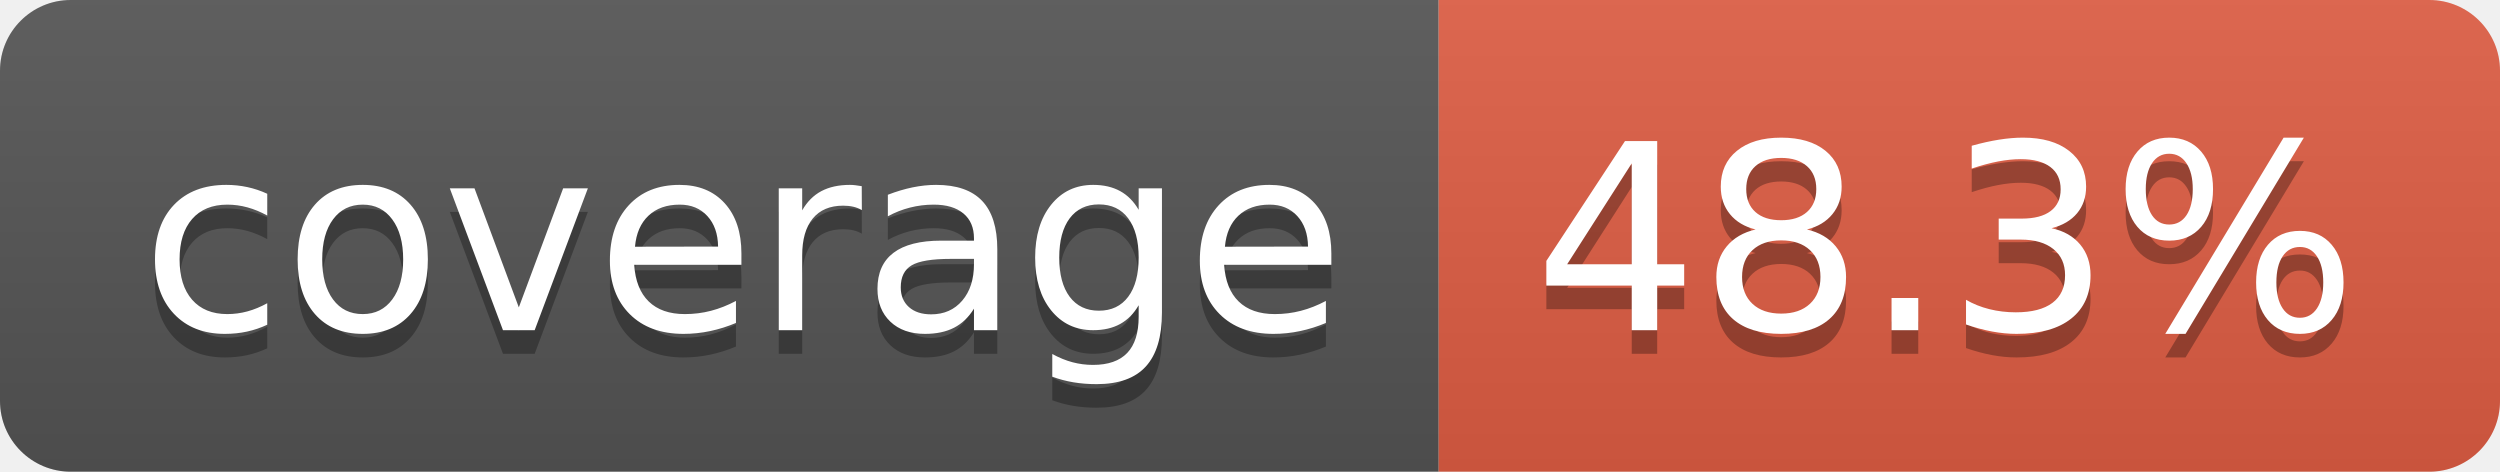
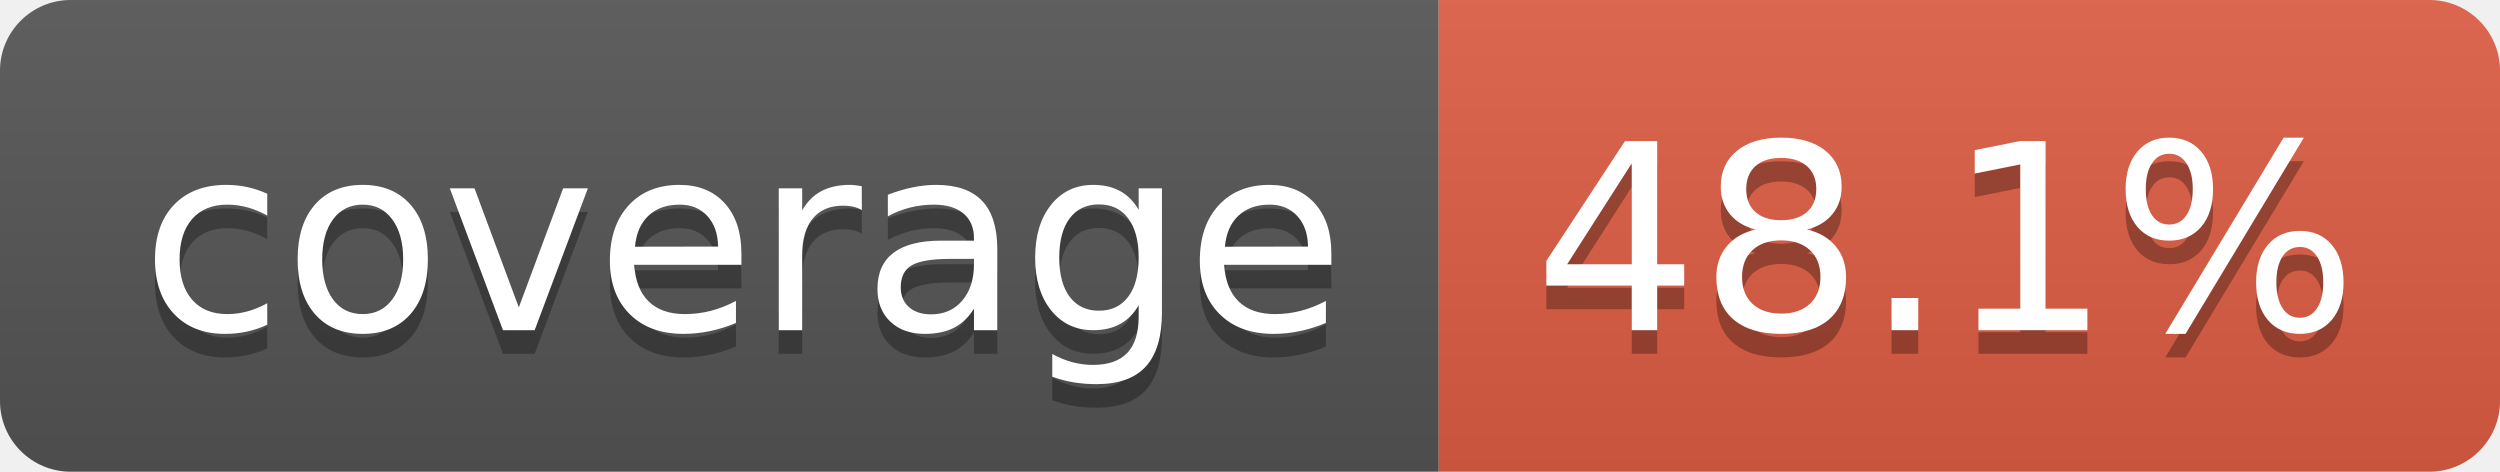
- <svg xmlns="http://www.w3.org/2000/svg" width="106" height="20" role="img" aria-label="coverage: 48.3%">
+ <svg xmlns="http://www.w3.org/2000/svg" width="106" height="20" role="img" aria-label="coverage: 48.1%">
  <linearGradient id="s" x2="0" y2="100%">
    <stop offset="0" stop-color="#bbb" stop-opacity=".1" />
    <stop offset="1" stop-opacity=".1" />
  </linearGradient>
  <clipPath id="r">
    <rect width="106" height="20" rx="3" fill="#fff" />
  </clipPath>
  <g clip-path="url(#r)">
    <rect width="61" height="20" fill="#555" />
    <rect x="61" width="45" height="20" fill="#e05d44" />
    <rect width="106" height="20" fill="url(#s)" />
  </g>
  <g fill="#fff" text-anchor="middle" font-family="Verdana,Geneva,DejaVu Sans,sans-serif" text-rendering="geometricPrecision" font-size="110">
    <text aria-hidden="true" x="315" y="150" fill="#010101" fill-opacity=".3" transform="scale(.1)" textLength="510">coverage</text>
    <text x="315" y="140" transform="scale(.1)" fill="#fff" textLength="510">coverage</text>
-     <text aria-hidden="true" x="825" y="150" fill="#010101" fill-opacity=".3" transform="scale(.1)" textLength="350">48.3%</text>
-     <text x="825" y="140" transform="scale(.1)" fill="#fff" textLength="350">48.3%</text>
+     <text aria-hidden="true" x="825" y="150" fill="#010101" fill-opacity=".3" transform="scale(.1)" textLength="350">48.1%</text>
+     <text x="825" y="140" transform="scale(.1)" fill="#fff" textLength="350">48.1%</text>
  </g>
</svg>
